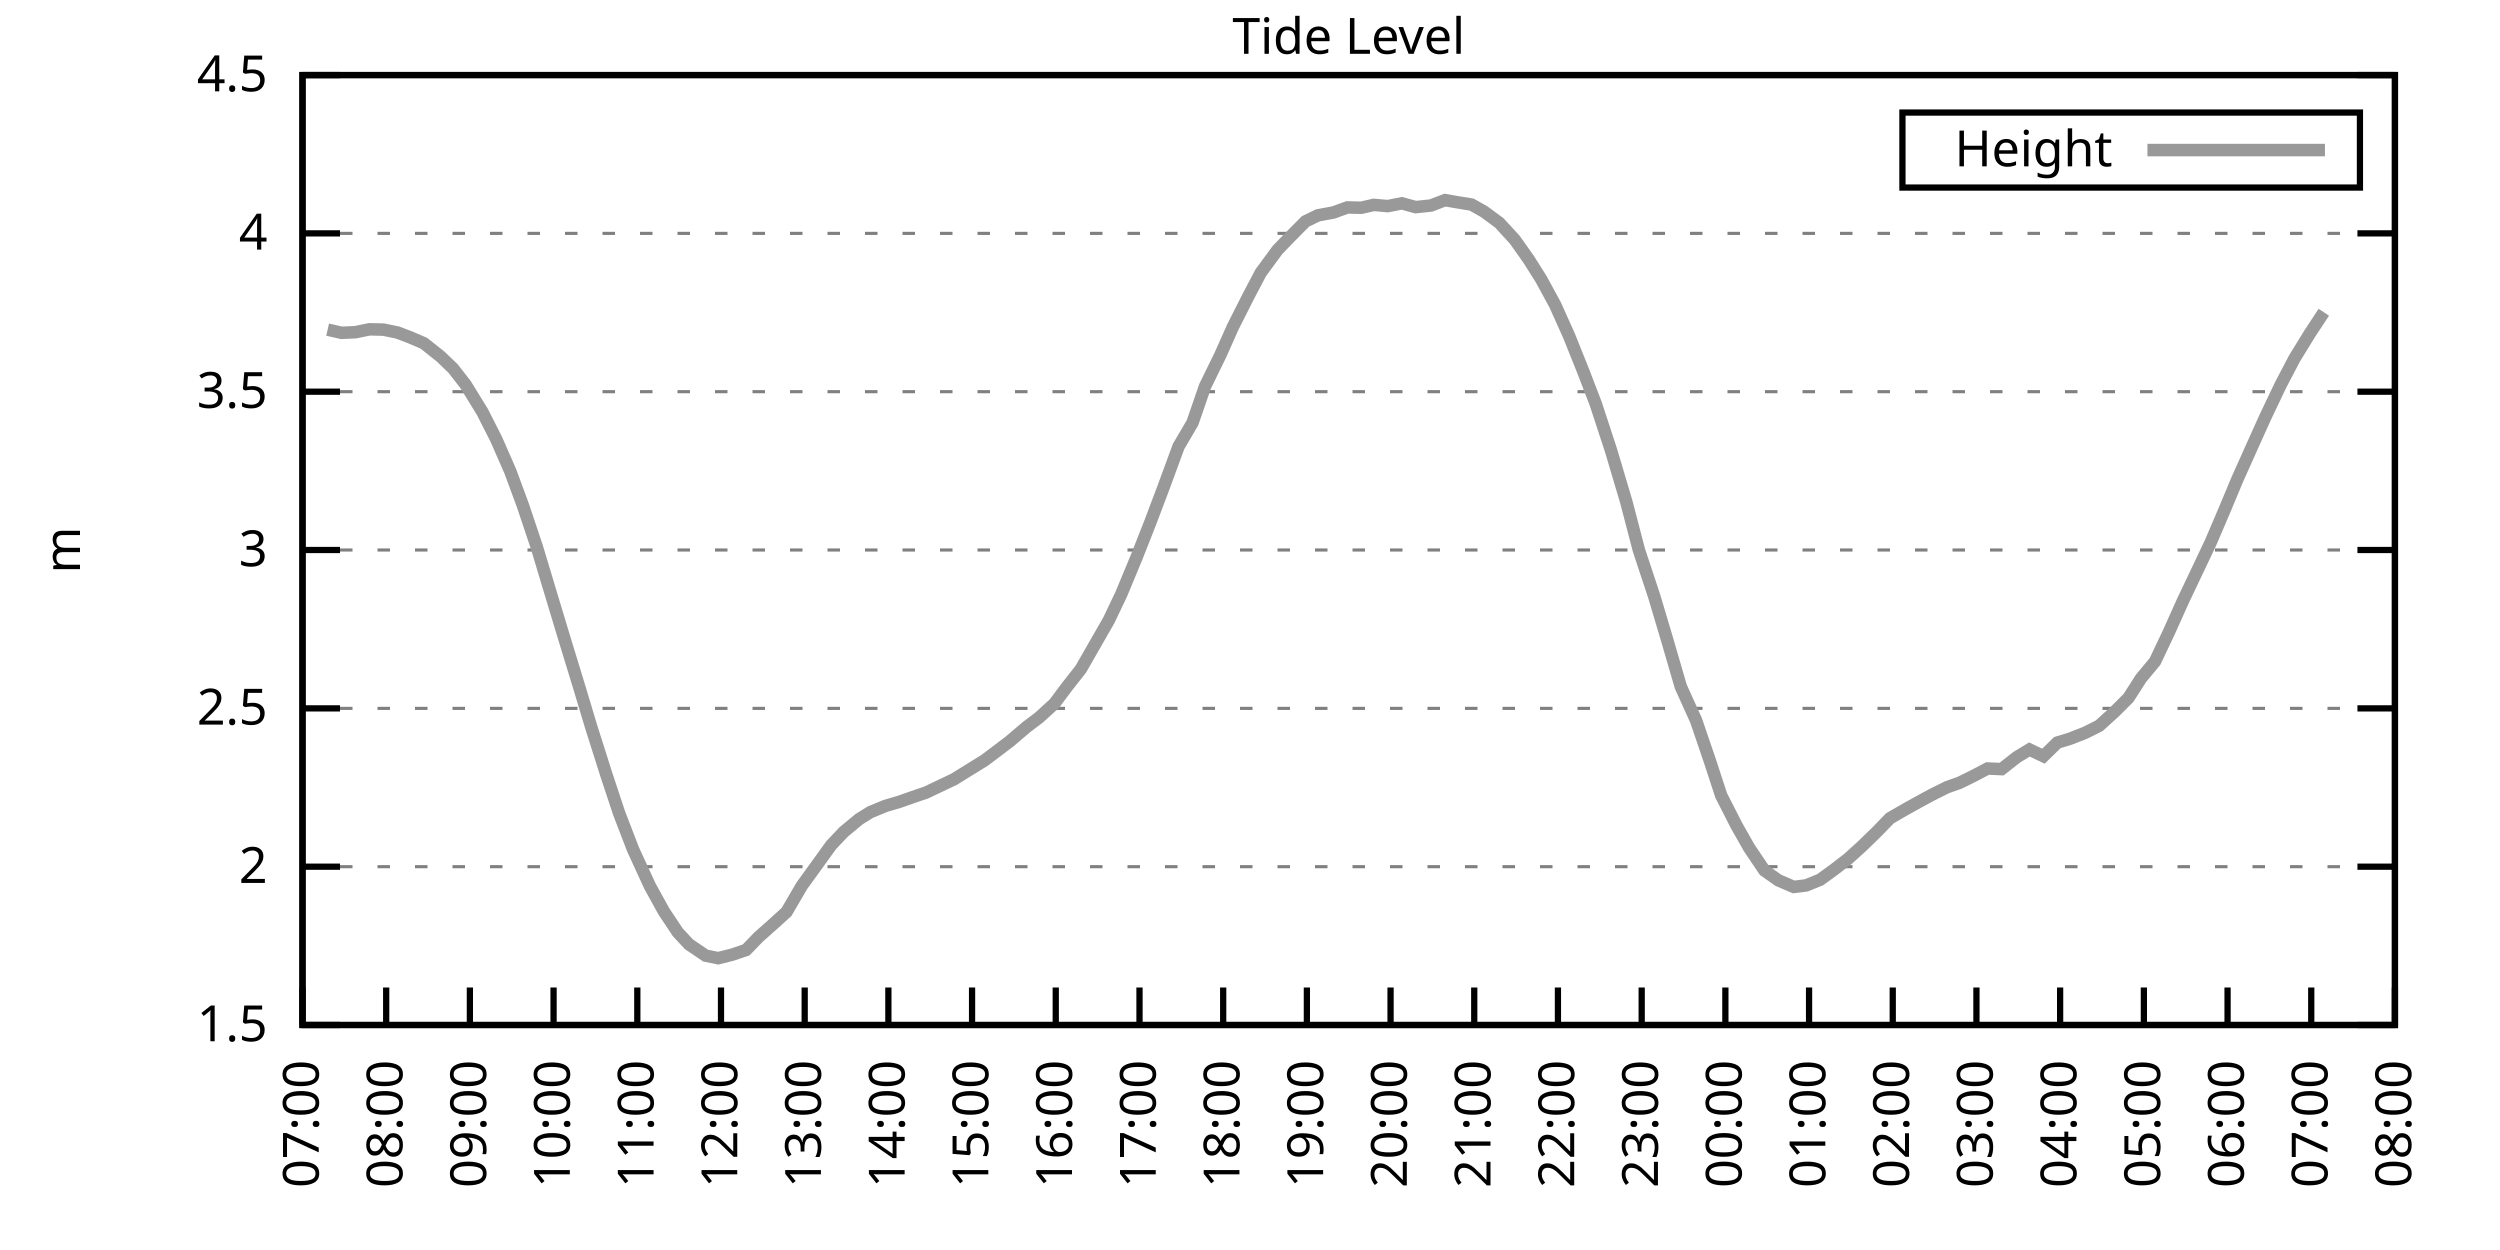
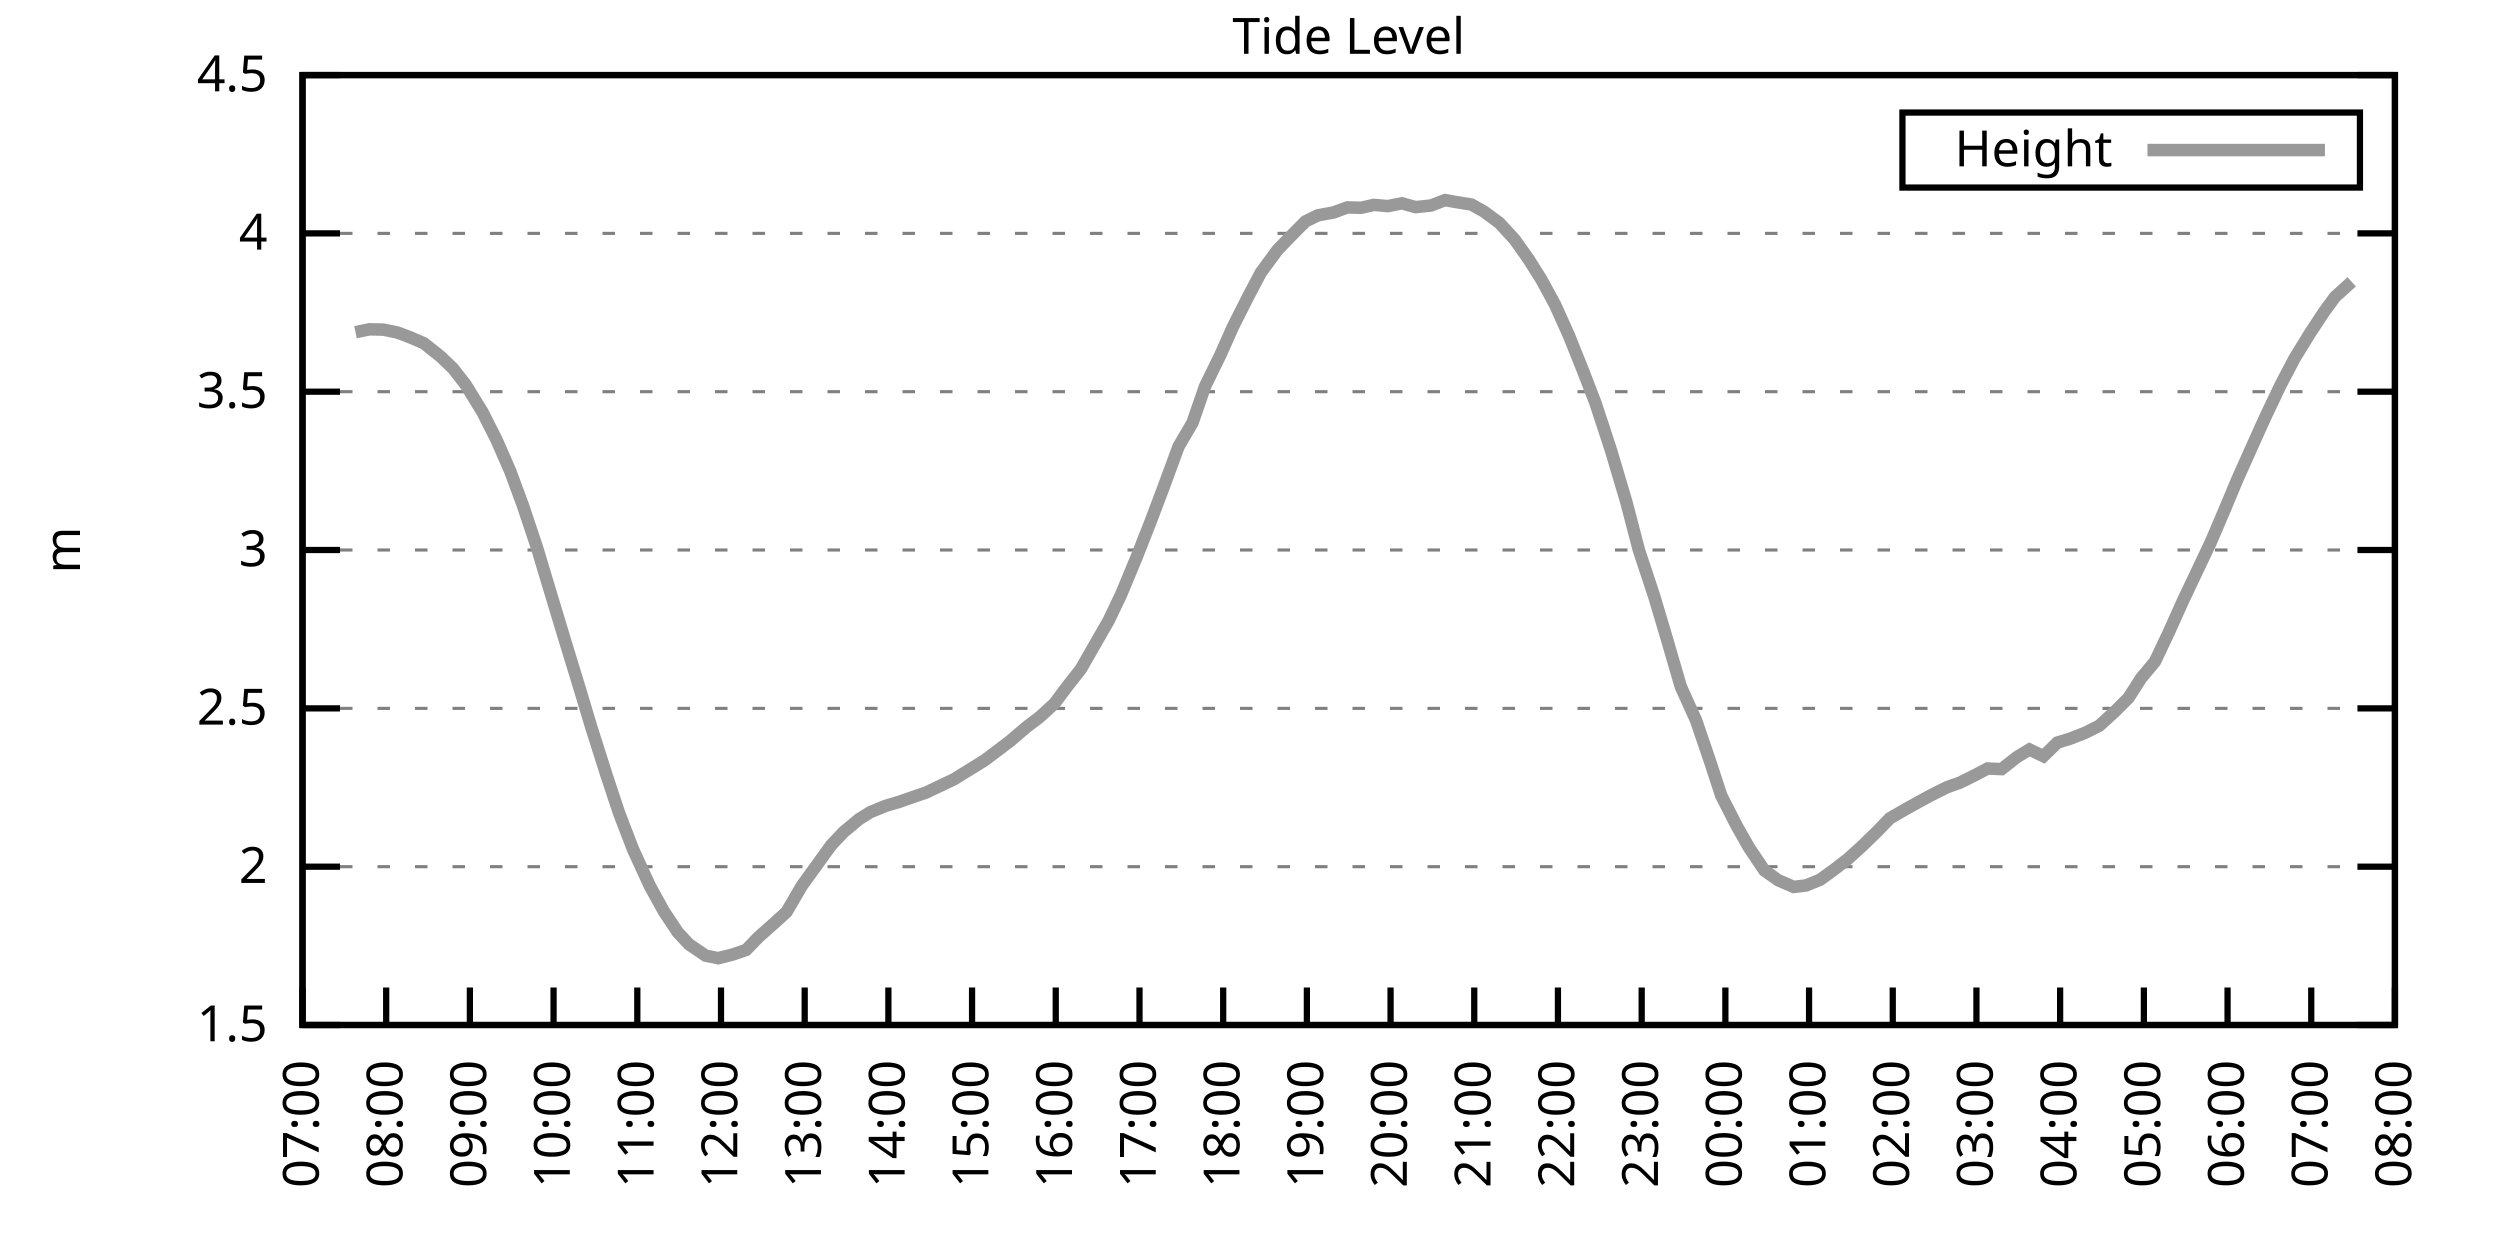
<svg xmlns="http://www.w3.org/2000/svg" xmlns:xlink="http://www.w3.org/1999/xlink" width="400" height="200" viewBox="0 0 400 200">
  <g id="gnuplot_canvas">
    <rect x="0" y="0" width="400" height="200" fill="none" />
    <defs>
      <circle id="gpDot" r="0.5" stroke-width="0.5" stroke="currentColor" />
      <path id="gpPt0" stroke-width="0.333" stroke="currentColor" d="M-1,0 h2 M0,-1 v2" />
      <path id="gpPt1" stroke-width="0.333" stroke="currentColor" d="M-1,-1 L1,1 M1,-1 L-1,1" />
      <path id="gpPt2" stroke-width="0.333" stroke="currentColor" d="M-1,0 L1,0 M0,-1 L0,1 M-1,-1 L1,1 M-1,1 L1,-1" />
      <rect id="gpPt3" stroke-width="0.333" stroke="currentColor" x="-1" y="-1" width="2" height="2" />
      <rect id="gpPt4" stroke-width="0.333" stroke="currentColor" fill="currentColor" x="-1" y="-1" width="2" height="2" />
      <circle id="gpPt5" stroke-width="0.333" stroke="currentColor" cx="0" cy="0" r="1" />
      <use xlink:href="#gpPt5" id="gpPt6" fill="currentColor" stroke="none" />
      <path id="gpPt7" stroke-width="0.333" stroke="currentColor" d="M0,-1.33 L-1.33,0.67 L1.33,0.67 z" />
      <use xlink:href="#gpPt7" id="gpPt8" fill="currentColor" stroke="none" />
      <use xlink:href="#gpPt7" id="gpPt9" stroke="currentColor" transform="rotate(180)" />
      <use xlink:href="#gpPt9" id="gpPt10" fill="currentColor" stroke="none" />
      <use xlink:href="#gpPt3" id="gpPt11" stroke="currentColor" transform="rotate(45)" />
      <use xlink:href="#gpPt11" id="gpPt12" fill="currentColor" stroke="none" />
      <path id="gpPt13" stroke-width="0.333" stroke="currentColor" d="M0,1.330 L1.265,0.411 L0.782,-1.067 L-0.782,-1.076 L-1.265,0.411 z" />
      <use xlink:href="#gpPt13" id="gpPt14" fill="currentColor" stroke="none" />
      <filter id="textbox" filterUnits="objectBoundingBox" x="0" y="0" height="1" width="1">
        <feFlood flood-color="white" flood-opacity="1" result="bgnd" />
        <feComposite in="SourceGraphic" in2="bgnd" operator="atop" />
      </filter>
      <filter id="greybox" filterUnits="objectBoundingBox" x="0" y="0" height="1" width="1">
        <feFlood flood-color="lightgrey" flood-opacity="1" result="grey" />
        <feComposite in="SourceGraphic" in2="grey" operator="atop" />
      </filter>
    </defs>
    <g fill="none" color="white" stroke="currentColor" stroke-width="1.00" stroke-linecap="butt" stroke-linejoin="miter">
</g>
    <g fill="none" color="black" stroke="currentColor" stroke-width="1.00" stroke-linecap="butt" stroke-linejoin="miter">
      <g stroke="none" shape-rendering="crispEdges">
        <polygon fill="rgb(255, 255, 255)" points="48.40,164.00 383.18,164.00 383.18,12.02 48.40,12.02 " />
      </g>
    </g>
    <g fill="none" color="black" stroke="currentColor" stroke-width="1.00" stroke-linecap="butt" stroke-linejoin="miter">
</g>
    <g fill="none" color="black" stroke="black" stroke-width="0.50" stroke-linecap="butt" stroke-linejoin="miter">
</g>
    <g fill="none" color="gray" stroke="currentColor" stroke-width="0.50" stroke-linecap="butt" stroke-linejoin="miter">
      <path stroke="gray" stroke-dasharray="2,4" class="gridline" d="M48.40,164.00 L383.19,164.00  " />
    </g>
    <g fill="none" color="gray" stroke="gray" stroke-width="1.00" stroke-linecap="butt" stroke-linejoin="miter">
</g>
    <g fill="none" color="black" stroke="currentColor" stroke-width="1.00" stroke-linecap="butt" stroke-linejoin="miter">
      <path stroke="black" d="M48.40,164.00 L54.40,164.00 M383.19,164.00 L377.19,164.00  " />
      <g transform="translate(42.80,166.60)" stroke="none" fill="black" font-family="Sans" font-size="8.00" text-anchor="end">
        <text>
          <tspan font-family="Sans"> 1.5</tspan>
        </text>
      </g>
    </g>
    <g fill="none" color="black" stroke="currentColor" stroke-width="1.00" stroke-linecap="butt" stroke-linejoin="miter">
</g>
    <g fill="none" color="black" stroke="black" stroke-width="0.50" stroke-linecap="butt" stroke-linejoin="miter">
</g>
    <g fill="none" color="gray" stroke="currentColor" stroke-width="0.50" stroke-linecap="butt" stroke-linejoin="miter">
      <path stroke="gray" stroke-dasharray="2,4" class="gridline" d="M48.40,138.67 L383.19,138.67  " />
    </g>
    <g fill="none" color="gray" stroke="gray" stroke-width="1.00" stroke-linecap="butt" stroke-linejoin="miter">
</g>
    <g fill="none" color="black" stroke="currentColor" stroke-width="1.00" stroke-linecap="butt" stroke-linejoin="miter">
      <path stroke="black" d="M48.40,138.67 L54.40,138.67 M383.19,138.67 L377.19,138.67  " />
      <g transform="translate(42.80,141.27)" stroke="none" fill="black" font-family="Sans" font-size="8.00" text-anchor="end">
        <text>
          <tspan font-family="Sans"> 2</tspan>
        </text>
      </g>
    </g>
    <g fill="none" color="black" stroke="currentColor" stroke-width="1.00" stroke-linecap="butt" stroke-linejoin="miter">
</g>
    <g fill="none" color="black" stroke="black" stroke-width="0.50" stroke-linecap="butt" stroke-linejoin="miter">
</g>
    <g fill="none" color="gray" stroke="currentColor" stroke-width="0.50" stroke-linecap="butt" stroke-linejoin="miter">
      <path stroke="gray" stroke-dasharray="2,4" class="gridline" d="M48.40,113.34 L383.19,113.34  " />
    </g>
    <g fill="none" color="gray" stroke="gray" stroke-width="1.00" stroke-linecap="butt" stroke-linejoin="miter">
</g>
    <g fill="none" color="black" stroke="currentColor" stroke-width="1.00" stroke-linecap="butt" stroke-linejoin="miter">
      <path stroke="black" d="M48.40,113.34 L54.40,113.34 M383.19,113.34 L377.19,113.34  " />
      <g transform="translate(42.80,115.94)" stroke="none" fill="black" font-family="Sans" font-size="8.00" text-anchor="end">
        <text>
          <tspan font-family="Sans"> 2.5</tspan>
        </text>
      </g>
    </g>
    <g fill="none" color="black" stroke="currentColor" stroke-width="1.00" stroke-linecap="butt" stroke-linejoin="miter">
</g>
    <g fill="none" color="black" stroke="black" stroke-width="0.50" stroke-linecap="butt" stroke-linejoin="miter">
</g>
    <g fill="none" color="gray" stroke="currentColor" stroke-width="0.50" stroke-linecap="butt" stroke-linejoin="miter">
      <path stroke="gray" stroke-dasharray="2,4" class="gridline" d="M48.40,88.00 L383.19,88.00  " />
    </g>
    <g fill="none" color="gray" stroke="gray" stroke-width="1.00" stroke-linecap="butt" stroke-linejoin="miter">
</g>
    <g fill="none" color="black" stroke="currentColor" stroke-width="1.00" stroke-linecap="butt" stroke-linejoin="miter">
      <path stroke="black" d="M48.40,88.00 L54.40,88.00 M383.19,88.00 L377.19,88.00  " />
      <g transform="translate(42.80,90.60)" stroke="none" fill="black" font-family="Sans" font-size="8.00" text-anchor="end">
        <text>
          <tspan font-family="Sans"> 3</tspan>
        </text>
      </g>
    </g>
    <g fill="none" color="black" stroke="currentColor" stroke-width="1.00" stroke-linecap="butt" stroke-linejoin="miter">
</g>
    <g fill="none" color="black" stroke="black" stroke-width="0.50" stroke-linecap="butt" stroke-linejoin="miter">
</g>
    <g fill="none" color="gray" stroke="currentColor" stroke-width="0.50" stroke-linecap="butt" stroke-linejoin="miter">
      <path stroke="gray" stroke-dasharray="2,4" class="gridline" d="M48.40,62.67 L383.19,62.67  " />
    </g>
    <g fill="none" color="gray" stroke="gray" stroke-width="1.00" stroke-linecap="butt" stroke-linejoin="miter">
</g>
    <g fill="none" color="black" stroke="currentColor" stroke-width="1.00" stroke-linecap="butt" stroke-linejoin="miter">
      <path stroke="black" d="M48.40,62.67 L54.40,62.67 M383.19,62.67 L377.19,62.67  " />
      <g transform="translate(42.80,65.27)" stroke="none" fill="black" font-family="Sans" font-size="8.00" text-anchor="end">
        <text>
          <tspan font-family="Sans"> 3.5</tspan>
        </text>
      </g>
    </g>
    <g fill="none" color="black" stroke="currentColor" stroke-width="1.00" stroke-linecap="butt" stroke-linejoin="miter">
</g>
    <g fill="none" color="black" stroke="black" stroke-width="0.50" stroke-linecap="butt" stroke-linejoin="miter">
</g>
    <g fill="none" color="gray" stroke="currentColor" stroke-width="0.50" stroke-linecap="butt" stroke-linejoin="miter">
      <path stroke="gray" stroke-dasharray="2,4" class="gridline" d="M48.40,37.34 L383.19,37.34  " />
    </g>
    <g fill="none" color="gray" stroke="gray" stroke-width="1.00" stroke-linecap="butt" stroke-linejoin="miter">
</g>
    <g fill="none" color="black" stroke="currentColor" stroke-width="1.00" stroke-linecap="butt" stroke-linejoin="miter">
      <path stroke="black" d="M48.40,37.34 L54.40,37.34 M383.19,37.34 L377.19,37.34  " />
      <g transform="translate(42.80,39.94)" stroke="none" fill="black" font-family="Sans" font-size="8.00" text-anchor="end">
        <text>
          <tspan font-family="Sans"> 4</tspan>
        </text>
      </g>
    </g>
    <g fill="none" color="black" stroke="currentColor" stroke-width="1.00" stroke-linecap="butt" stroke-linejoin="miter">
</g>
    <g fill="none" color="black" stroke="black" stroke-width="0.50" stroke-linecap="butt" stroke-linejoin="miter">
</g>
    <g fill="none" color="gray" stroke="currentColor" stroke-width="0.50" stroke-linecap="butt" stroke-linejoin="miter">
      <path stroke="gray" stroke-dasharray="2,4" class="gridline" d="M48.40,12.01 L383.19,12.01  " />
    </g>
    <g fill="none" color="gray" stroke="gray" stroke-width="1.00" stroke-linecap="butt" stroke-linejoin="miter">
</g>
    <g fill="none" color="black" stroke="currentColor" stroke-width="1.00" stroke-linecap="butt" stroke-linejoin="miter">
      <path stroke="black" d="M48.40,12.01 L54.40,12.01 M383.19,12.01 L377.19,12.01  " />
      <g transform="translate(42.80,14.61)" stroke="none" fill="black" font-family="Sans" font-size="8.00" text-anchor="end">
        <text>
          <tspan font-family="Sans"> 4.5</tspan>
        </text>
      </g>
    </g>
    <g fill="none" color="black" stroke="currentColor" stroke-width="1.00" stroke-linecap="butt" stroke-linejoin="miter">
      <path stroke="black" d="M48.40,164.00 L48.40,158.00  " />
      <g transform="translate(51.00,169.60) rotate(270.00)" stroke="none" fill="black" font-family="Sans" font-size="8.00" text-anchor="end">
        <text>
          <tspan font-family="Sans">07:00</tspan>
        </text>
      </g>
    </g>
    <g fill="none" color="black" stroke="currentColor" stroke-width="1.00" stroke-linecap="butt" stroke-linejoin="miter">
      <path stroke="black" d="M61.79,164.00 L61.79,158.00  " />
      <g transform="translate(64.39,169.60) rotate(270.00)" stroke="none" fill="black" font-family="Sans" font-size="8.00" text-anchor="end">
        <text>
          <tspan font-family="Sans">08:00</tspan>
        </text>
      </g>
    </g>
    <g fill="none" color="black" stroke="currentColor" stroke-width="1.00" stroke-linecap="butt" stroke-linejoin="miter">
      <path stroke="black" d="M75.18,164.00 L75.18,158.00  " />
      <g transform="translate(77.78,169.60) rotate(270.00)" stroke="none" fill="black" font-family="Sans" font-size="8.00" text-anchor="end">
        <text>
          <tspan font-family="Sans">09:00</tspan>
        </text>
      </g>
    </g>
    <g fill="none" color="black" stroke="currentColor" stroke-width="1.00" stroke-linecap="butt" stroke-linejoin="miter">
      <path stroke="black" d="M88.57,164.00 L88.57,158.00  " />
      <g transform="translate(91.17,169.60) rotate(270.00)" stroke="none" fill="black" font-family="Sans" font-size="8.00" text-anchor="end">
        <text>
          <tspan font-family="Sans">10:00</tspan>
        </text>
      </g>
    </g>
    <g fill="none" color="black" stroke="currentColor" stroke-width="1.00" stroke-linecap="butt" stroke-linejoin="miter">
      <path stroke="black" d="M101.97,164.00 L101.97,158.00  " />
      <g transform="translate(104.57,169.60) rotate(270.00)" stroke="none" fill="black" font-family="Sans" font-size="8.00" text-anchor="end">
        <text>
          <tspan font-family="Sans">11:00</tspan>
        </text>
      </g>
    </g>
    <g fill="none" color="black" stroke="currentColor" stroke-width="1.00" stroke-linecap="butt" stroke-linejoin="miter">
      <path stroke="black" d="M115.36,164.00 L115.36,158.00  " />
      <g transform="translate(117.96,169.60) rotate(270.00)" stroke="none" fill="black" font-family="Sans" font-size="8.00" text-anchor="end">
        <text>
          <tspan font-family="Sans">12:00</tspan>
        </text>
      </g>
    </g>
    <g fill="none" color="black" stroke="currentColor" stroke-width="1.00" stroke-linecap="butt" stroke-linejoin="miter">
      <path stroke="black" d="M128.75,164.00 L128.75,158.00  " />
      <g transform="translate(131.35,169.60) rotate(270.00)" stroke="none" fill="black" font-family="Sans" font-size="8.00" text-anchor="end">
        <text>
          <tspan font-family="Sans">13:00</tspan>
        </text>
      </g>
    </g>
    <g fill="none" color="black" stroke="currentColor" stroke-width="1.00" stroke-linecap="butt" stroke-linejoin="miter">
      <path stroke="black" d="M142.14,164.00 L142.14,158.00  " />
      <g transform="translate(144.74,169.60) rotate(270.00)" stroke="none" fill="black" font-family="Sans" font-size="8.00" text-anchor="end">
        <text>
          <tspan font-family="Sans">14:00</tspan>
        </text>
      </g>
    </g>
    <g fill="none" color="black" stroke="currentColor" stroke-width="1.00" stroke-linecap="butt" stroke-linejoin="miter">
      <path stroke="black" d="M155.53,164.00 L155.53,158.00  " />
      <g transform="translate(158.13,169.60) rotate(270.00)" stroke="none" fill="black" font-family="Sans" font-size="8.00" text-anchor="end">
        <text>
          <tspan font-family="Sans">15:00</tspan>
        </text>
      </g>
    </g>
    <g fill="none" color="black" stroke="currentColor" stroke-width="1.00" stroke-linecap="butt" stroke-linejoin="miter">
      <path stroke="black" d="M168.92,164.00 L168.92,158.00  " />
      <g transform="translate(171.52,169.60) rotate(270.00)" stroke="none" fill="black" font-family="Sans" font-size="8.00" text-anchor="end">
        <text>
          <tspan font-family="Sans">16:00</tspan>
        </text>
      </g>
    </g>
    <g fill="none" color="black" stroke="currentColor" stroke-width="1.00" stroke-linecap="butt" stroke-linejoin="miter">
      <path stroke="black" d="M182.32,164.00 L182.32,158.00  " />
      <g transform="translate(184.92,169.60) rotate(270.00)" stroke="none" fill="black" font-family="Sans" font-size="8.00" text-anchor="end">
        <text>
          <tspan font-family="Sans">17:00</tspan>
        </text>
      </g>
    </g>
    <g fill="none" color="black" stroke="currentColor" stroke-width="1.00" stroke-linecap="butt" stroke-linejoin="miter">
      <path stroke="black" d="M195.71,164.00 L195.71,158.00  " />
      <g transform="translate(198.31,169.60) rotate(270.00)" stroke="none" fill="black" font-family="Sans" font-size="8.00" text-anchor="end">
        <text>
          <tspan font-family="Sans">18:00</tspan>
        </text>
      </g>
    </g>
    <g fill="none" color="black" stroke="currentColor" stroke-width="1.00" stroke-linecap="butt" stroke-linejoin="miter">
      <path stroke="black" d="M209.10,164.00 L209.10,158.00  " />
      <g transform="translate(211.70,169.60) rotate(270.00)" stroke="none" fill="black" font-family="Sans" font-size="8.00" text-anchor="end">
        <text>
          <tspan font-family="Sans">19:00</tspan>
        </text>
      </g>
    </g>
    <g fill="none" color="black" stroke="currentColor" stroke-width="1.00" stroke-linecap="butt" stroke-linejoin="miter">
      <path stroke="black" d="M222.49,164.00 L222.49,158.00  " />
      <g transform="translate(225.09,169.60) rotate(270.00)" stroke="none" fill="black" font-family="Sans" font-size="8.00" text-anchor="end">
        <text>
          <tspan font-family="Sans">20:00</tspan>
        </text>
      </g>
    </g>
    <g fill="none" color="black" stroke="currentColor" stroke-width="1.00" stroke-linecap="butt" stroke-linejoin="miter">
      <path stroke="black" d="M235.88,164.00 L235.88,158.00  " />
      <g transform="translate(238.48,169.60) rotate(270.00)" stroke="none" fill="black" font-family="Sans" font-size="8.00" text-anchor="end">
        <text>
          <tspan font-family="Sans">21:00</tspan>
        </text>
      </g>
    </g>
    <g fill="none" color="black" stroke="currentColor" stroke-width="1.00" stroke-linecap="butt" stroke-linejoin="miter">
      <path stroke="black" d="M249.27,164.00 L249.27,158.00  " />
      <g transform="translate(251.87,169.60) rotate(270.00)" stroke="none" fill="black" font-family="Sans" font-size="8.00" text-anchor="end">
        <text>
          <tspan font-family="Sans">22:00</tspan>
        </text>
      </g>
    </g>
    <g fill="none" color="black" stroke="currentColor" stroke-width="1.00" stroke-linecap="butt" stroke-linejoin="miter">
      <path stroke="black" d="M262.67,164.00 L262.67,158.00  " />
      <g transform="translate(265.27,169.60) rotate(270.00)" stroke="none" fill="black" font-family="Sans" font-size="8.00" text-anchor="end">
        <text>
          <tspan font-family="Sans">23:00</tspan>
        </text>
      </g>
    </g>
    <g fill="none" color="black" stroke="currentColor" stroke-width="1.00" stroke-linecap="butt" stroke-linejoin="miter">
      <path stroke="black" d="M276.06,164.00 L276.06,158.00  " />
      <g transform="translate(278.66,169.60) rotate(270.00)" stroke="none" fill="black" font-family="Sans" font-size="8.00" text-anchor="end">
        <text>
          <tspan font-family="Sans">00:00</tspan>
        </text>
      </g>
    </g>
    <g fill="none" color="black" stroke="currentColor" stroke-width="1.00" stroke-linecap="butt" stroke-linejoin="miter">
      <path stroke="black" d="M289.45,164.00 L289.45,158.00  " />
      <g transform="translate(292.05,169.60) rotate(270.00)" stroke="none" fill="black" font-family="Sans" font-size="8.00" text-anchor="end">
        <text>
          <tspan font-family="Sans">01:00</tspan>
        </text>
      </g>
    </g>
    <g fill="none" color="black" stroke="currentColor" stroke-width="1.00" stroke-linecap="butt" stroke-linejoin="miter">
      <path stroke="black" d="M302.84,164.00 L302.84,158.00  " />
      <g transform="translate(305.44,169.60) rotate(270.00)" stroke="none" fill="black" font-family="Sans" font-size="8.00" text-anchor="end">
        <text>
          <tspan font-family="Sans">02:00</tspan>
        </text>
      </g>
    </g>
    <g fill="none" color="black" stroke="currentColor" stroke-width="1.00" stroke-linecap="butt" stroke-linejoin="miter">
      <path stroke="black" d="M316.23,164.00 L316.23,158.00  " />
      <g transform="translate(318.83,169.60) rotate(270.00)" stroke="none" fill="black" font-family="Sans" font-size="8.00" text-anchor="end">
        <text>
          <tspan font-family="Sans">03:00</tspan>
        </text>
      </g>
    </g>
    <g fill="none" color="black" stroke="currentColor" stroke-width="1.00" stroke-linecap="butt" stroke-linejoin="miter">
      <path stroke="black" d="M329.62,164.00 L329.62,158.00  " />
      <g transform="translate(332.22,169.60) rotate(270.00)" stroke="none" fill="black" font-family="Sans" font-size="8.00" text-anchor="end">
        <text>
          <tspan font-family="Sans">04:00</tspan>
        </text>
      </g>
    </g>
    <g fill="none" color="black" stroke="currentColor" stroke-width="1.00" stroke-linecap="butt" stroke-linejoin="miter">
      <path stroke="black" d="M343.02,164.00 L343.02,158.00  " />
      <g transform="translate(345.62,169.60) rotate(270.00)" stroke="none" fill="black" font-family="Sans" font-size="8.00" text-anchor="end">
        <text>
          <tspan font-family="Sans">05:00</tspan>
        </text>
      </g>
    </g>
    <g fill="none" color="black" stroke="currentColor" stroke-width="1.00" stroke-linecap="butt" stroke-linejoin="miter">
      <path stroke="black" d="M356.41,164.00 L356.41,158.00  " />
      <g transform="translate(359.01,169.60) rotate(270.00)" stroke="none" fill="black" font-family="Sans" font-size="8.00" text-anchor="end">
        <text>
          <tspan font-family="Sans">06:00</tspan>
        </text>
      </g>
    </g>
    <g fill="none" color="black" stroke="currentColor" stroke-width="1.00" stroke-linecap="butt" stroke-linejoin="miter">
      <path stroke="black" d="M369.80,164.00 L369.80,158.00  " />
      <g transform="translate(372.40,169.60) rotate(270.00)" stroke="none" fill="black" font-family="Sans" font-size="8.00" text-anchor="end">
        <text>
          <tspan font-family="Sans">07:00</tspan>
        </text>
      </g>
    </g>
    <g fill="none" color="black" stroke="currentColor" stroke-width="1.00" stroke-linecap="butt" stroke-linejoin="miter">
      <path stroke="black" d="M383.19,164.00 L383.19,158.00  " />
      <g transform="translate(385.79,169.60) rotate(270.00)" stroke="none" fill="black" font-family="Sans" font-size="8.00" text-anchor="end">
        <text>
          <tspan font-family="Sans">08:00</tspan>
        </text>
      </g>
    </g>
    <g fill="none" color="black" stroke="currentColor" stroke-width="1.00" stroke-linecap="butt" stroke-linejoin="miter">
</g>
    <g fill="none" color="black" stroke="currentColor" stroke-width="1.00" stroke-linecap="butt" stroke-linejoin="miter">
      <path stroke="black" d="M48.40,12.01 L48.40,164.00 L383.19,164.00 L383.19,12.01 L48.40,12.01 Z  " />
    </g>
    <g fill="none" color="black" stroke="currentColor" stroke-width="1.00" stroke-linecap="butt" stroke-linejoin="miter">
</g>
    <g fill="none" color="black" stroke="currentColor" stroke-width="1.00" stroke-linecap="butt" stroke-linejoin="miter">
      <path stroke="black" d="M304.39,30.01 L304.39,18.01 L377.59,18.01 L377.59,30.01 L304.39,30.01 Z  " />
    </g>
    <g id="Tide_level_plot_1">
      <g fill="none" color="white" stroke="black" stroke-width="2.00" stroke-linecap="butt" stroke-linejoin="miter">
</g>
      <g fill="none" color="black" stroke="currentColor" stroke-width="2.00" stroke-linecap="butt" stroke-linejoin="miter">
        <g transform="translate(337.99,26.61)" stroke="none" fill="black" font-family="Sans" font-size="8.00" text-anchor="end">
          <text>
            <tspan font-family="Sans">Height</tspan>
          </text>
        </g>
      </g>
      <g fill="none" color="black" stroke="currentColor" stroke-width="2.00" stroke-linecap="butt" stroke-linejoin="miter">
-         <path stroke="rgb(153, 153, 153)" d="M343.59,24.01 L371.99,24.01 M52.42,52.74 L54.65,53.25 L56.88,53.15 L59.11,52.69 L61.35,52.74 L63.58,53.20   L65.59,53.96 L67.82,54.92 L70.50,57.05 L72.50,58.97 L74.51,61.56 L77.19,65.92 L79.42,70.32 L81.66,75.44   L83.66,80.86 L85.90,87.55 L87.91,94.24 L90.14,101.63 L92.82,110.40 L94.60,116.33 L97.06,124.08 L99.06,130.11   L101.30,135.93 L103.98,141.76 L106.21,145.81 L108.44,149.16 L110.22,151.08 L112.90,152.90 L114.91,153.31 L117.14,152.75   L119.38,151.99 L121.38,149.92 L123.84,147.74 L125.85,145.91 L128.30,141.71 L130.54,138.62 L132.99,135.22 L135.00,133.10   L137.45,131.07 L139.24,129.95 L141.69,128.94 L143.93,128.28 L145.94,127.57 L148.17,126.81 L150.40,125.75 L152.63,124.69   L157.54,121.65 L159.77,119.97 L161.56,118.61 L164.24,116.33 L166.25,114.81 L168.70,112.58 L170.71,109.89 L172.94,107.05   L175.40,102.75 L177.41,99.25 L179.41,95.05 L181.87,89.12 L184.10,83.45 L186.11,78.13 L188.57,71.44 L190.80,67.64   L192.81,61.81 L195.26,56.80 L197.27,52.29 L199.73,47.42 L201.73,43.62 L204.41,39.98 L206.42,37.90 L208.88,35.42   L210.88,34.45 L213.34,34.00 L215.57,33.19 L217.80,33.24 L219.81,32.78 L222.04,32.98 L224.28,32.53 L226.51,33.14   L228.96,32.88 L231.20,32.02 L232.98,32.33 L235.44,32.73 L237.44,33.85 L239.90,35.67 L242.36,38.35 L244.59,41.50   L246.60,44.69 L248.83,48.79 L251.06,53.76 L253.29,59.33 L255.30,64.55 L257.76,72.05 L260.21,80.30 L262.22,88.00   L264.67,95.40 L266.68,102.14 L268.92,109.84 L271.37,115.26 L273.60,121.80 L275.39,127.27 L277.84,132.08 L279.85,135.63   L282.31,139.28 L284.54,140.85 L286.99,141.91 L289.00,141.66 L291.23,140.75 L293.47,139.12 L295.70,137.40 L297.93,135.38   L300.39,132.99 L302.39,130.92 L304.85,129.50 L306.86,128.38 L309.09,127.17 L311.54,125.95 L313.55,125.24 L315.79,124.13   L318.02,122.96 L320.25,123.06 L322.70,121.14 L324.71,119.92 L326.95,120.99 L329.18,118.81 L331.19,118.20 L333.64,117.24   L335.87,116.12 L338.33,113.89 L340.56,111.66 L342.57,108.52 L344.80,105.84 L347.03,101.13 L349.26,96.16 L351.50,91.45   L353.73,86.74 L355.96,81.52 L357.97,76.71 L360.42,71.24 L362.43,66.78 L364.89,61.61 L367.12,57.35 L369.58,53.35   L371.81,49.96  " />
+         <path stroke="rgb(153, 153, 153)" d="M343.59,24.01 L371.99,24.01 M56.88,53.15 L59.11,52.69 L61.35,52.74 L63.58,53.20 L65.59,53.96 L67.82,54.92   L70.50,57.05 L72.50,58.97 L74.51,61.56 L77.19,65.92 L79.42,70.32 L81.66,75.44 L83.66,80.86 L85.90,87.55   L87.91,94.24 L90.14,101.63 L92.82,110.40 L94.60,116.33 L97.06,124.08 L99.06,130.11 L101.30,135.93 L103.98,141.76   L106.21,145.81 L108.44,149.16 L110.22,151.08 L112.90,152.90 L114.91,153.31 L117.14,152.75 L119.38,151.99 L121.38,149.92   L123.84,147.74 L125.85,145.91 L128.30,141.71 L130.54,138.62 L132.99,135.22 L135.00,133.10 L137.45,131.07 L139.24,129.95   L141.69,128.94 L143.93,128.28 L145.94,127.57 L148.17,126.81 L150.40,125.75 L152.63,124.69 L157.54,121.65 L159.77,119.97   L161.56,118.61 L164.24,116.33 L166.25,114.81 L168.70,112.58 L170.71,109.89 L172.94,107.05 L175.40,102.75 L177.41,99.25   L179.41,95.05 L181.87,89.12 L184.10,83.45 L186.11,78.13 L188.57,71.44 L190.80,67.64 L192.81,61.81 L195.26,56.80   L197.27,52.29 L199.73,47.42 L201.73,43.62 L204.41,39.98 L206.42,37.90 L208.88,35.42 L210.88,34.45 L213.34,34.00   L215.57,33.19 L217.80,33.24 L219.81,32.78 L222.04,32.98 L224.28,32.53 L226.51,33.14 L228.96,32.88 L231.20,32.02   L232.98,32.33 L235.44,32.73 L237.44,33.85 L239.90,35.67 L242.36,38.35 L244.59,41.50 L246.60,44.69 L248.83,48.79   L251.06,53.76 L253.29,59.33 L255.30,64.55 L257.76,72.05 L260.21,80.30 L262.22,88.00 L264.67,95.40 L266.68,102.14   L268.92,109.84 L271.37,115.26 L273.60,121.80 L275.39,127.27 L277.84,132.08 L279.85,135.63 L282.31,139.28 L284.54,140.85   L286.99,141.91 L289.00,141.66 L291.23,140.75 L293.47,139.12 L295.70,137.40 L297.93,135.38 L300.39,132.99 L302.39,130.92   L304.85,129.50 L306.86,128.38 L309.09,127.17 L311.54,125.95 L313.55,125.24 L315.79,124.13 L318.02,122.96 L320.25,123.06   L322.70,121.14 L324.71,119.92 L326.95,120.99 L329.18,118.81 L331.19,118.20 L333.64,117.24 L335.87,116.12 L338.33,113.89   L340.56,111.66 L342.57,108.52 L344.80,105.84 L347.03,101.13 L349.26,96.16 L351.50,91.45 L353.73,86.74 L355.96,81.52   L357.97,76.71 L360.42,71.24 L362.43,66.78 L364.89,61.61 L367.12,57.35 L369.58,53.35 L371.81,49.96 L373.59,47.52   L376.27,45.09  " />
      </g>
    </g>
    <g fill="none" color="black" stroke="currentColor" stroke-width="2.00" stroke-linecap="butt" stroke-linejoin="miter">
</g>
    <g fill="none" color="black" stroke="black" stroke-width="1.00" stroke-linecap="butt" stroke-linejoin="miter">
</g>
    <g fill="none" color="black" stroke="currentColor" stroke-width="1.00" stroke-linecap="butt" stroke-linejoin="miter">
      <path stroke="black" d="M48.40,12.01 L48.40,164.00 L383.19,164.00 L383.19,12.01 L48.40,12.01 Z  " />
      <g transform="translate(12.80,88.01) rotate(270.00)" stroke="none" fill="black" font-family="Sans" font-size="8.00" text-anchor="middle">
        <text>
          <tspan font-family="Sans">m</tspan>
        </text>
      </g>
    </g>
    <g fill="none" color="black" stroke="currentColor" stroke-width="1.00" stroke-linecap="butt" stroke-linejoin="miter">
</g>
    <g fill="none" color="black" stroke="currentColor" stroke-width="1.00" stroke-linecap="butt" stroke-linejoin="miter">
      <g transform="translate(215.79,8.61)" stroke="none" fill="black" font-family="Sans" font-size="8.00" text-anchor="middle">
        <text>
          <tspan font-family="Sans">Tide Level</tspan>
        </text>
      </g>
    </g>
    <g fill="none" color="black" stroke="currentColor" stroke-width="1.00" stroke-linecap="butt" stroke-linejoin="miter">
</g>
  </g>
</svg>
